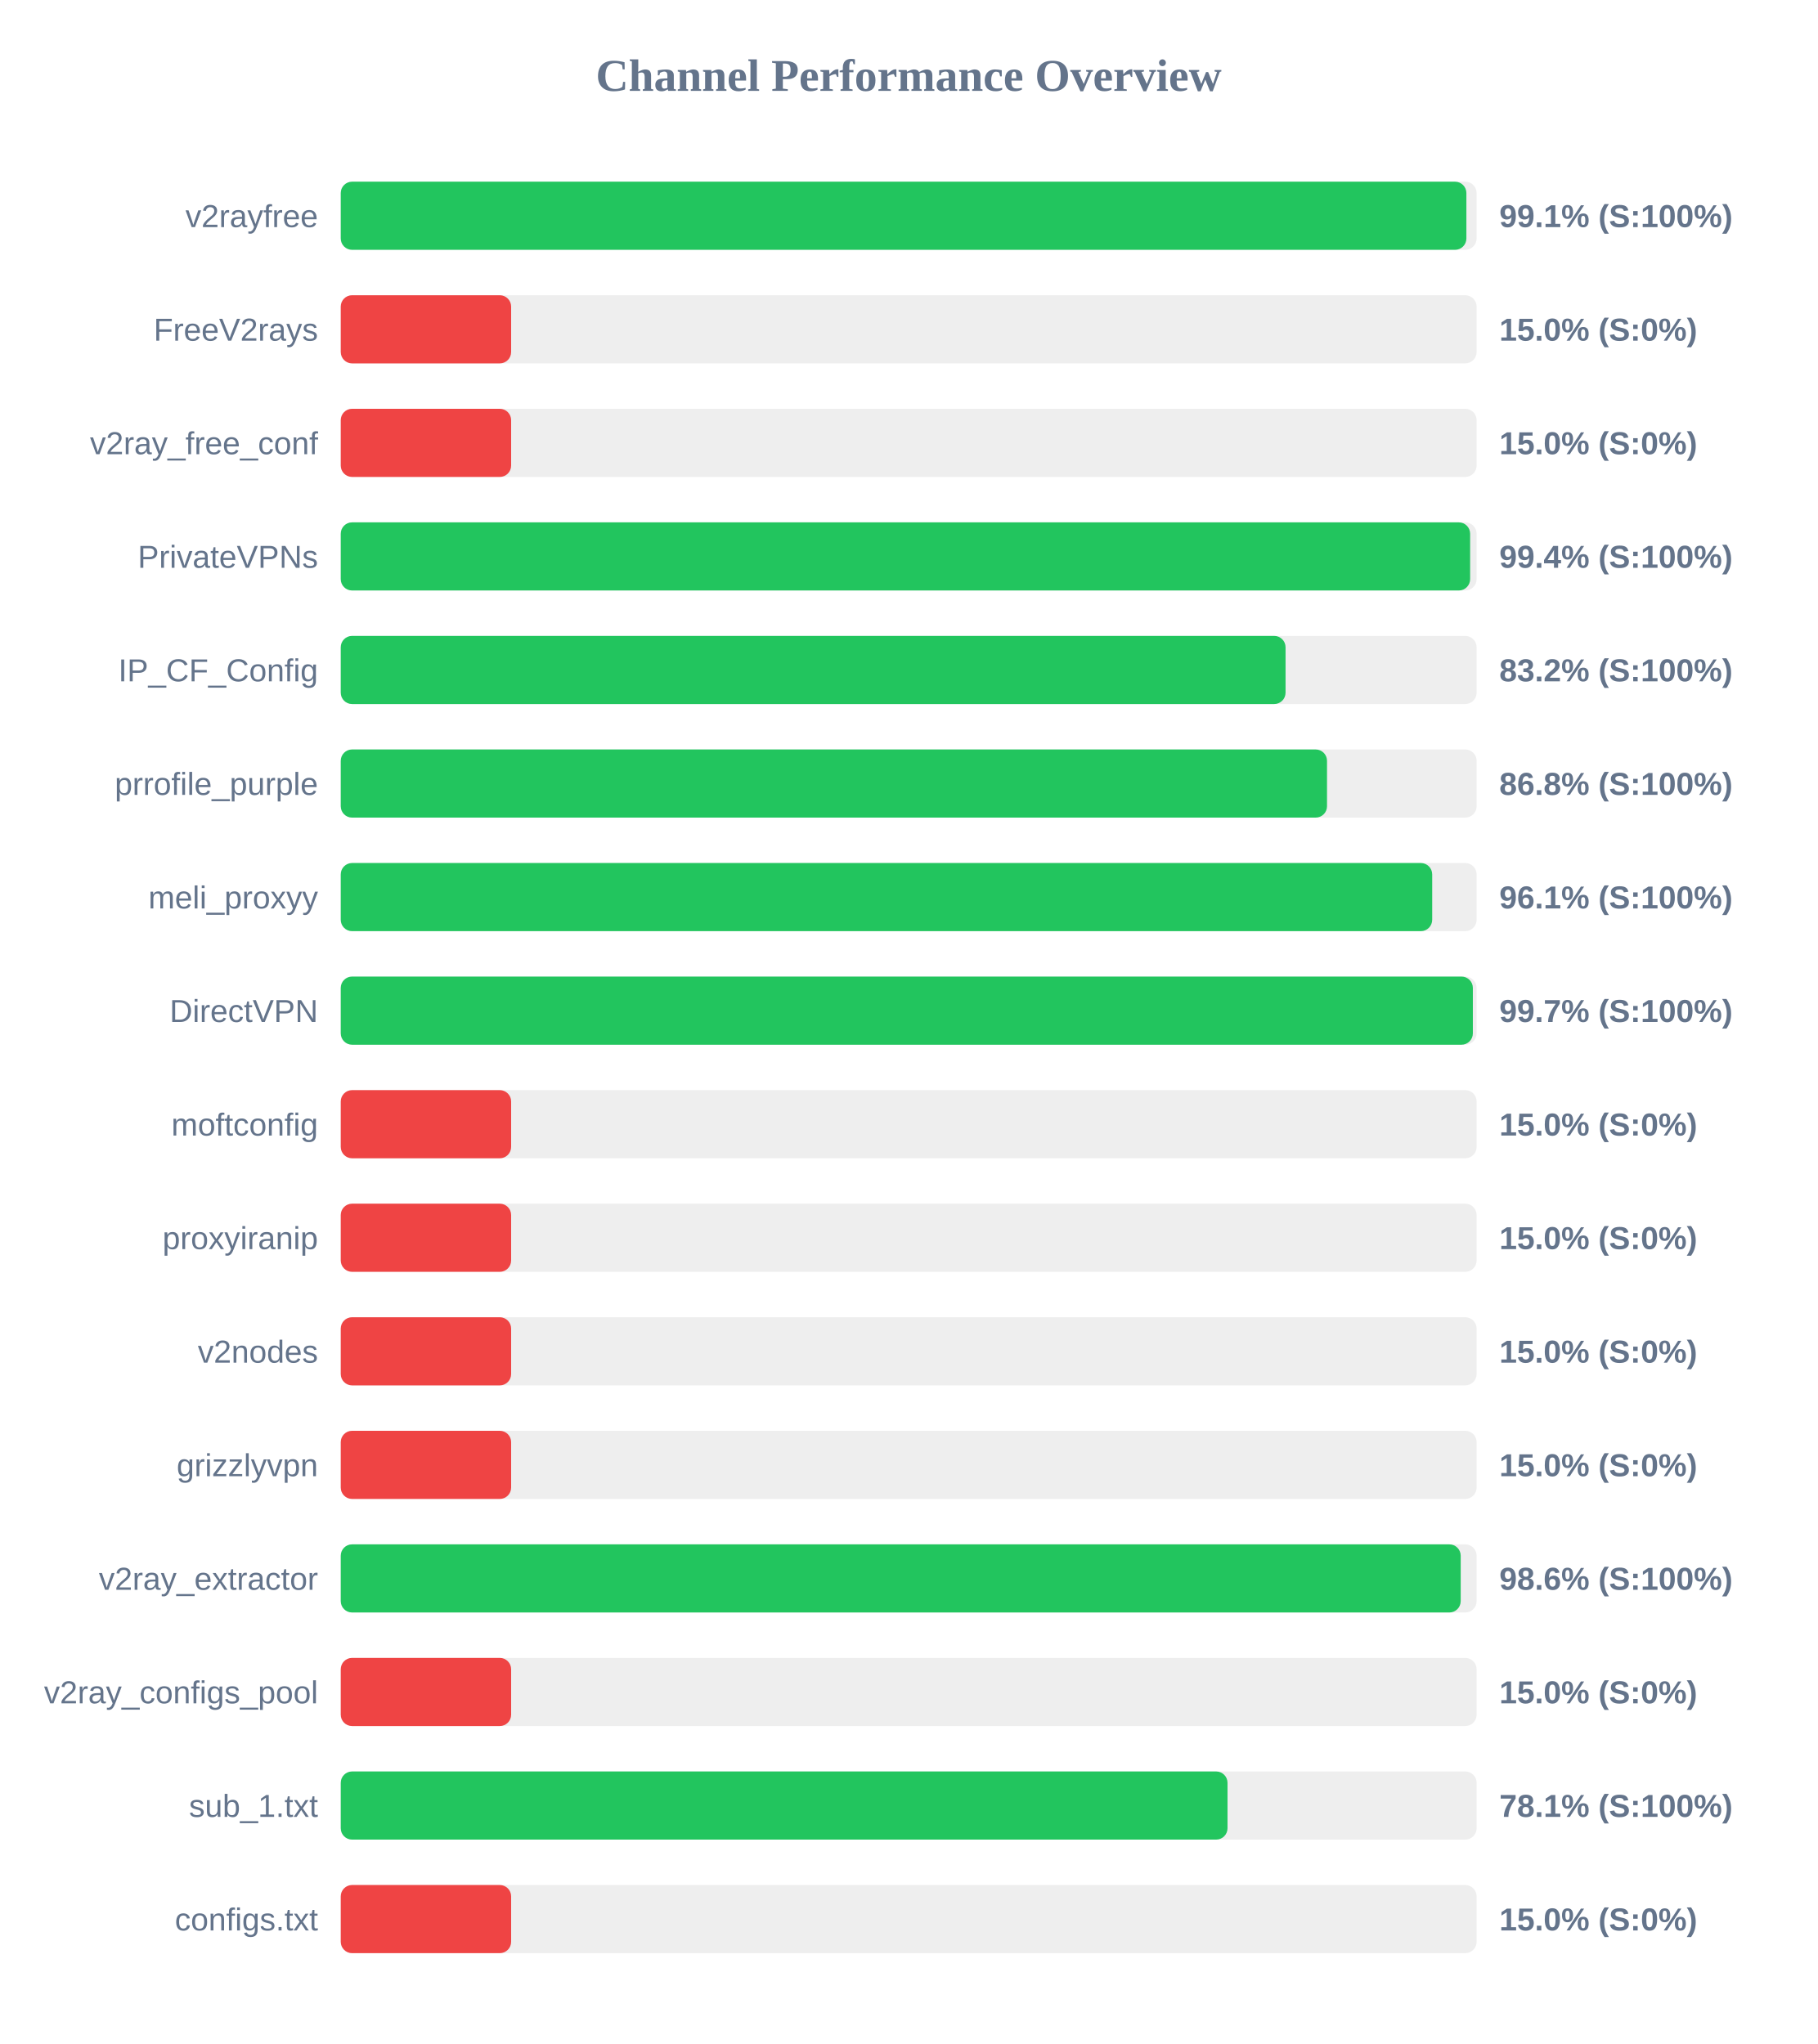
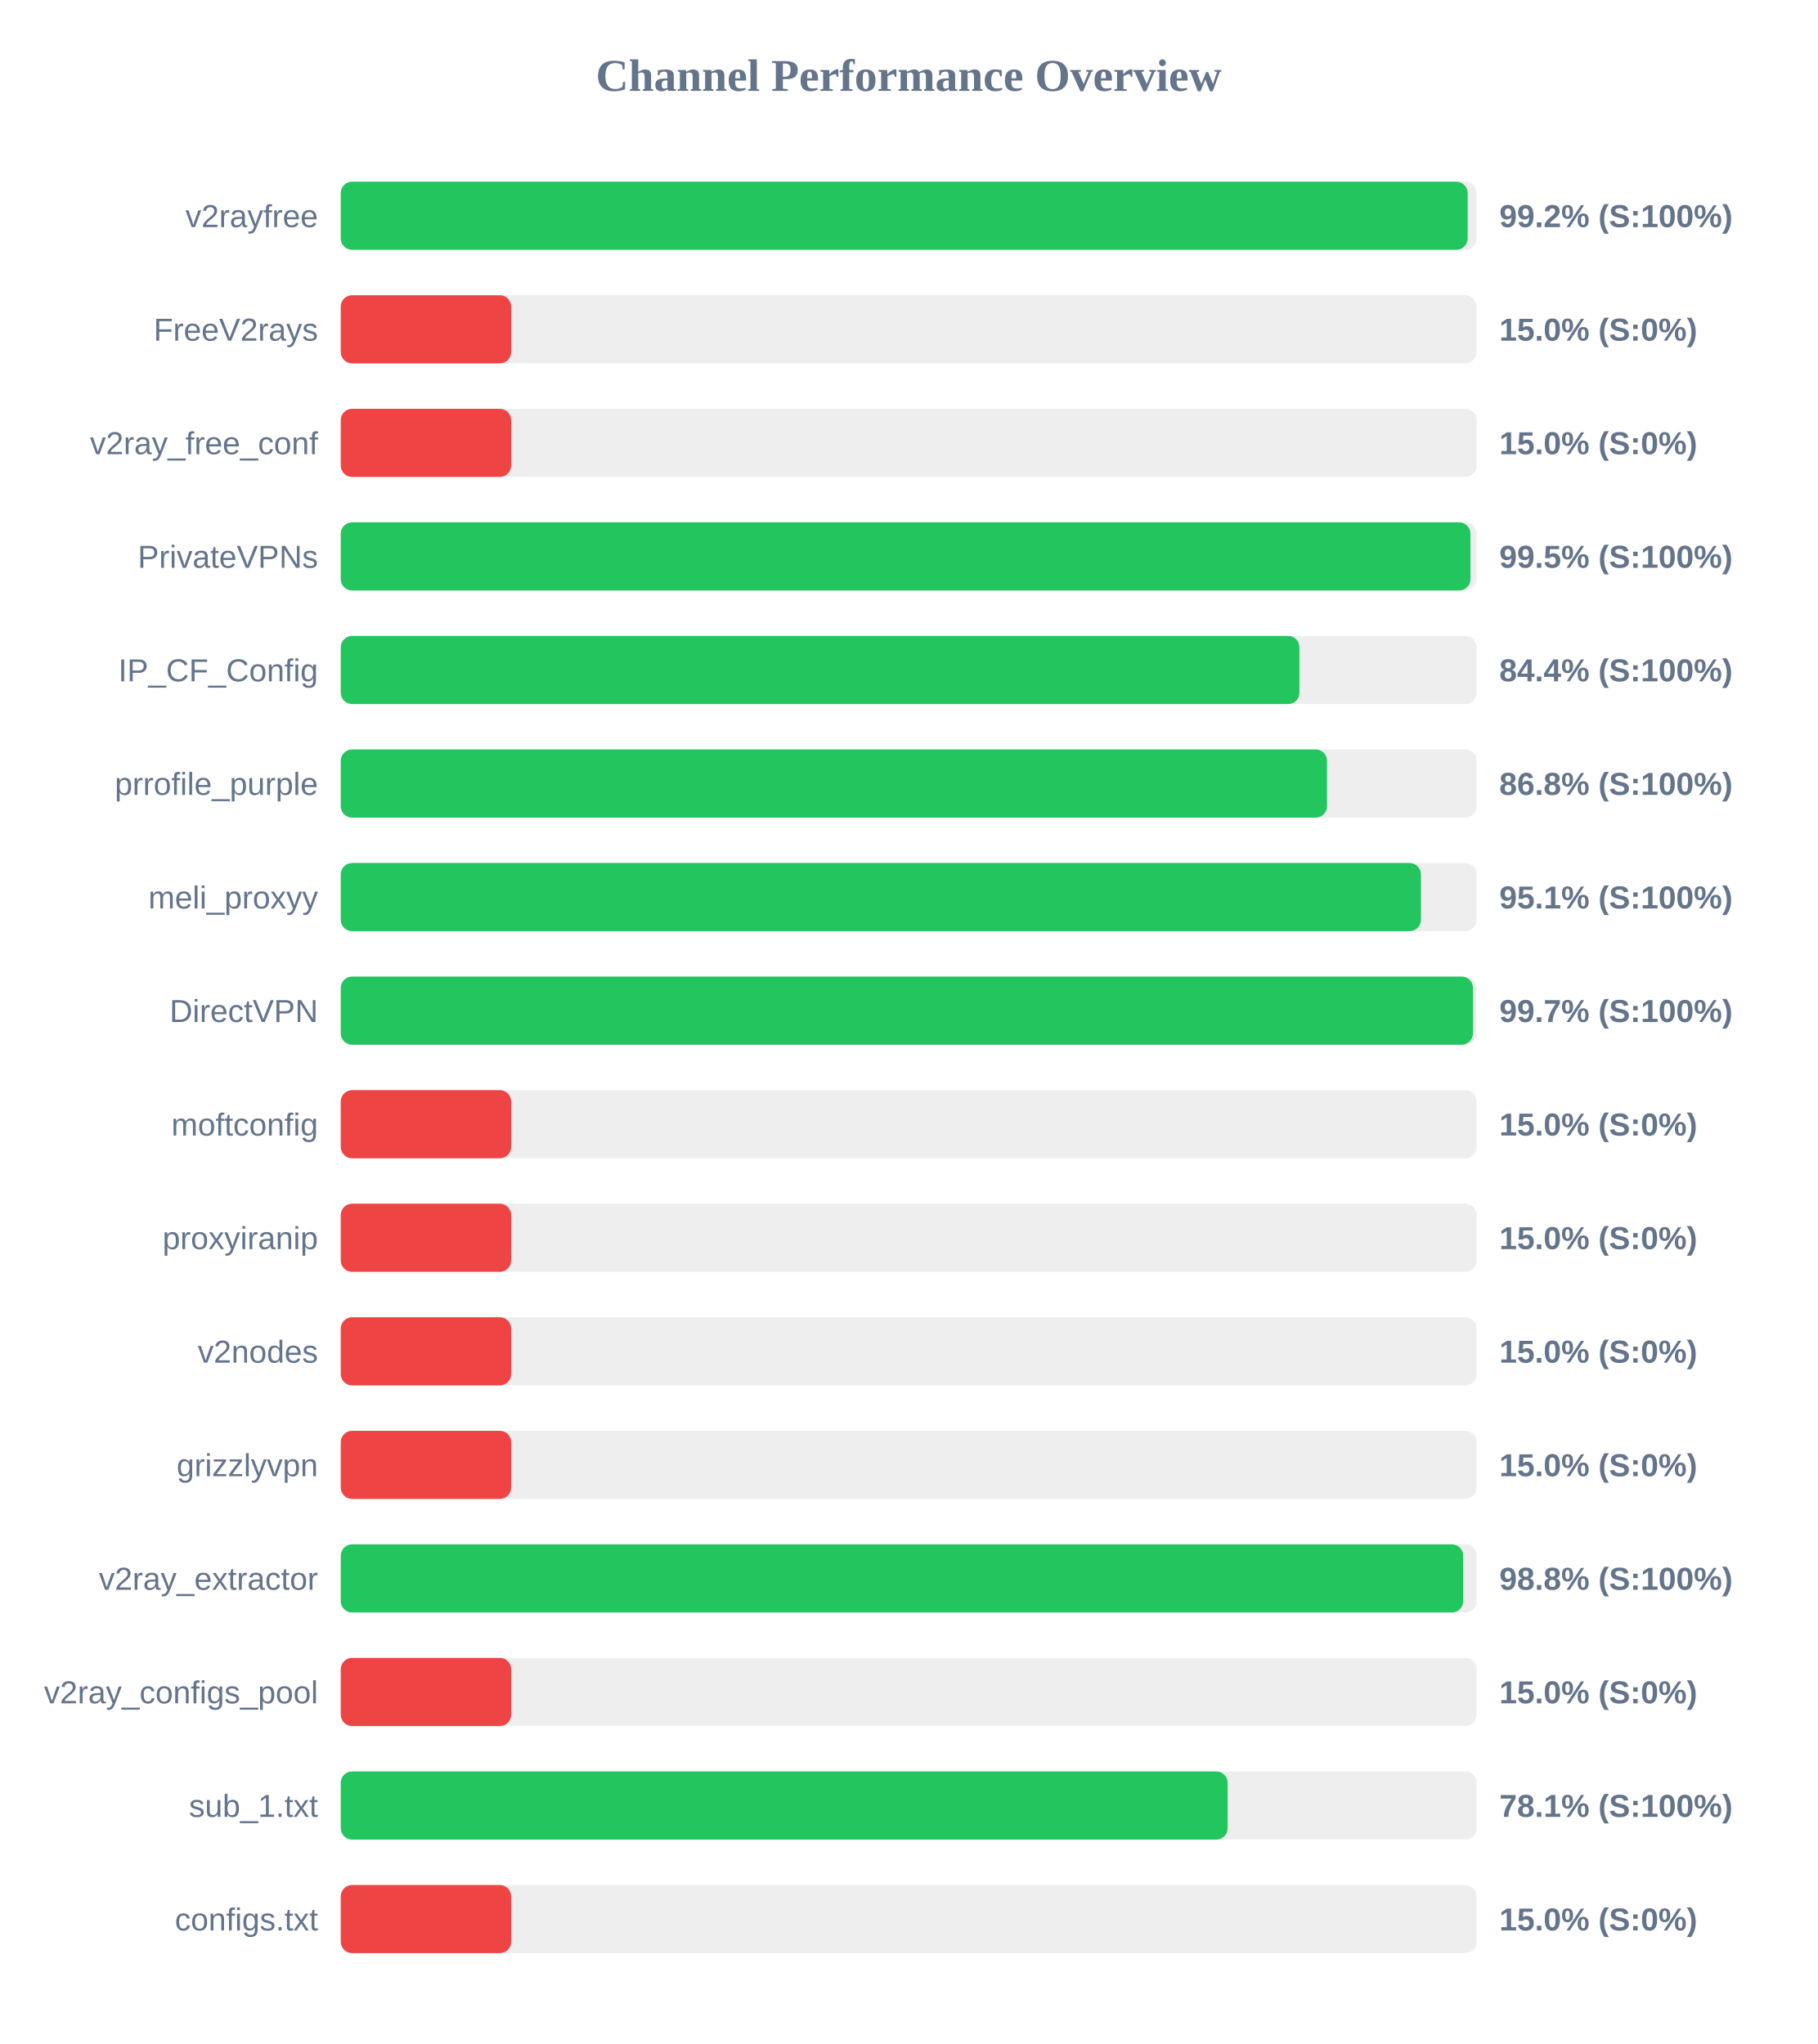
<svg xmlns="http://www.w3.org/2000/svg" width="800" height="900" version="1.1">
  <style>
        .row { font: 14px Arial; fill: #64748b; }
        .score { font: bold 14px Arial; fill: #64748b; }
    </style>
  <text x="400" y="40" text-anchor="middle" font-size="20px" font-weight="bold" fill="#64748b">Channel Performance Overview</text>
  <rect x="150" y="80" width="500" height="30" fill="#eee" rx="5" />
-   <rect x="150" y="80" width="495.5" height="30" fill="#22c55e" rx="5" />
+   <rect x="150" y="80" width="496.05" height="30" fill="#22c55e" rx="5" />
  <text x="140" y="100" text-anchor="end" class="row">v2rayfree</text>
-   <text x="660" y="100" text-anchor="start" class="score">99.1% (S:100%)</text>
+   <text x="660" y="100" text-anchor="start" class="score">99.2% (S:100%)</text>
  <rect x="150" y="130" width="500" height="30" fill="#eee" rx="5" />
  <rect x="150" y="130" width="75.0" height="30" fill="#ef4444" rx="5" />
  <text x="140" y="150" text-anchor="end" class="row">FreeV2rays</text>
  <text x="660" y="150" text-anchor="start" class="score">15.0% (S:0%)</text>
  <rect x="150" y="180" width="500" height="30" fill="#eee" rx="5" />
  <rect x="150" y="180" width="75.0" height="30" fill="#ef4444" rx="5" />
  <text x="140" y="200" text-anchor="end" class="row">v2ray_free_conf</text>
  <text x="660" y="200" text-anchor="start" class="score">15.0% (S:0%)</text>
  <rect x="150" y="230" width="500" height="30" fill="#eee" rx="5" />
-   <rect x="150" y="230" width="497.15" height="30" fill="#22c55e" rx="5" />
+   <rect x="150" y="230" width="497.3" height="30" fill="#22c55e" rx="5" />
  <text x="140" y="250" text-anchor="end" class="row">PrivateVPNs</text>
-   <text x="660" y="250" text-anchor="start" class="score">99.4% (S:100%)</text>
+   <text x="660" y="250" text-anchor="start" class="score">99.5% (S:100%)</text>
  <rect x="150" y="280" width="500" height="30" fill="#eee" rx="5" />
-   <rect x="150" y="280" width="415.9" height="30" fill="#22c55e" rx="5" />
+   <rect x="150" y="280" width="422.0" height="30" fill="#22c55e" rx="5" />
  <text x="140" y="300" text-anchor="end" class="row">IP_CF_Config</text>
-   <text x="660" y="300" text-anchor="start" class="score">83.2% (S:100%)</text>
+   <text x="660" y="300" text-anchor="start" class="score">84.4% (S:100%)</text>
  <rect x="150" y="330" width="500" height="30" fill="#eee" rx="5" />
  <rect x="150" y="330" width="434.15" height="30" fill="#22c55e" rx="5" />
  <text x="140" y="350" text-anchor="end" class="row">prrofile_purple</text>
  <text x="660" y="350" text-anchor="start" class="score">86.8% (S:100%)</text>
  <rect x="150" y="380" width="500" height="30" fill="#eee" rx="5" />
-   <rect x="150" y="380" width="480.45" height="30" fill="#22c55e" rx="5" />
+   <rect x="150" y="380" width="475.5" height="30" fill="#22c55e" rx="5" />
  <text x="140" y="400" text-anchor="end" class="row">meli_proxyy</text>
-   <text x="660" y="400" text-anchor="start" class="score">96.1% (S:100%)</text>
+   <text x="660" y="400" text-anchor="start" class="score">95.1% (S:100%)</text>
  <rect x="150" y="430" width="500" height="30" fill="#eee" rx="5" />
-   <rect x="150" y="430" width="498.35" height="30" fill="#22c55e" rx="5" />
+   <rect x="150" y="430" width="498.4" height="30" fill="#22c55e" rx="5" />
  <text x="140" y="450" text-anchor="end" class="row">DirectVPN</text>
  <text x="660" y="450" text-anchor="start" class="score">99.7% (S:100%)</text>
  <rect x="150" y="480" width="500" height="30" fill="#eee" rx="5" />
  <rect x="150" y="480" width="75.0" height="30" fill="#ef4444" rx="5" />
  <text x="140" y="500" text-anchor="end" class="row">moftconfig</text>
  <text x="660" y="500" text-anchor="start" class="score">15.0% (S:0%)</text>
  <rect x="150" y="530" width="500" height="30" fill="#eee" rx="5" />
  <rect x="150" y="530" width="75.0" height="30" fill="#ef4444" rx="5" />
  <text x="140" y="550" text-anchor="end" class="row">proxyiranip</text>
  <text x="660" y="550" text-anchor="start" class="score">15.0% (S:0%)</text>
  <rect x="150" y="580" width="500" height="30" fill="#eee" rx="5" />
  <rect x="150" y="580" width="75.0" height="30" fill="#ef4444" rx="5" />
  <text x="140" y="600" text-anchor="end" class="row">v2nodes</text>
  <text x="660" y="600" text-anchor="start" class="score">15.0% (S:0%)</text>
  <rect x="150" y="630" width="500" height="30" fill="#eee" rx="5" />
  <rect x="150" y="630" width="75.0" height="30" fill="#ef4444" rx="5" />
  <text x="140" y="650" text-anchor="end" class="row">grizzlyvpn</text>
  <text x="660" y="650" text-anchor="start" class="score">15.0% (S:0%)</text>
  <rect x="150" y="680" width="500" height="30" fill="#eee" rx="5" />
-   <rect x="150" y="680" width="493.0" height="30" fill="#22c55e" rx="5" />
+   <rect x="150" y="680" width="494.1" height="30" fill="#22c55e" rx="5" />
  <text x="140" y="700" text-anchor="end" class="row">v2ray_extractor</text>
-   <text x="660" y="700" text-anchor="start" class="score">98.6% (S:100%)</text>
+   <text x="660" y="700" text-anchor="start" class="score">98.8% (S:100%)</text>
  <rect x="150" y="730" width="500" height="30" fill="#eee" rx="5" />
  <rect x="150" y="730" width="75.0" height="30" fill="#ef4444" rx="5" />
  <text x="140" y="750" text-anchor="end" class="row">v2ray_configs_pool</text>
  <text x="660" y="750" text-anchor="start" class="score">15.0% (S:0%)</text>
  <rect x="150" y="780" width="500" height="30" fill="#eee" rx="5" />
-   <rect x="150" y="780" width="390.35" height="30" fill="#22c55e" rx="5" />
+   <rect x="150" y="780" width="390.4" height="30" fill="#22c55e" rx="5" />
  <text x="140" y="800" text-anchor="end" class="row">sub_1.txt</text>
  <text x="660" y="800" text-anchor="start" class="score">78.1% (S:100%)</text>
  <rect x="150" y="830" width="500" height="30" fill="#eee" rx="5" />
  <rect x="150" y="830" width="75.0" height="30" fill="#ef4444" rx="5" />
  <text x="140" y="850" text-anchor="end" class="row">configs.txt</text>
  <text x="660" y="850" text-anchor="start" class="score">15.0% (S:0%)</text>
</svg>
